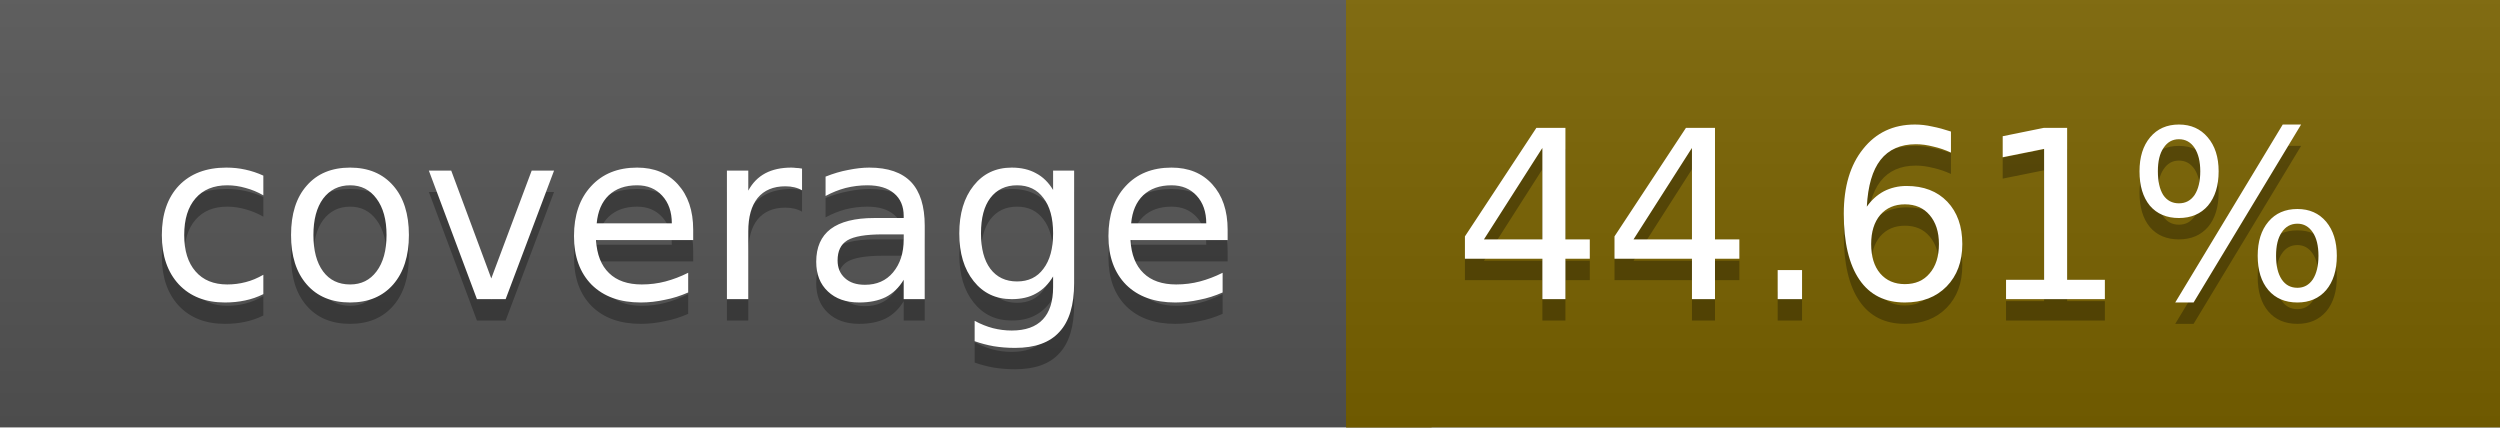
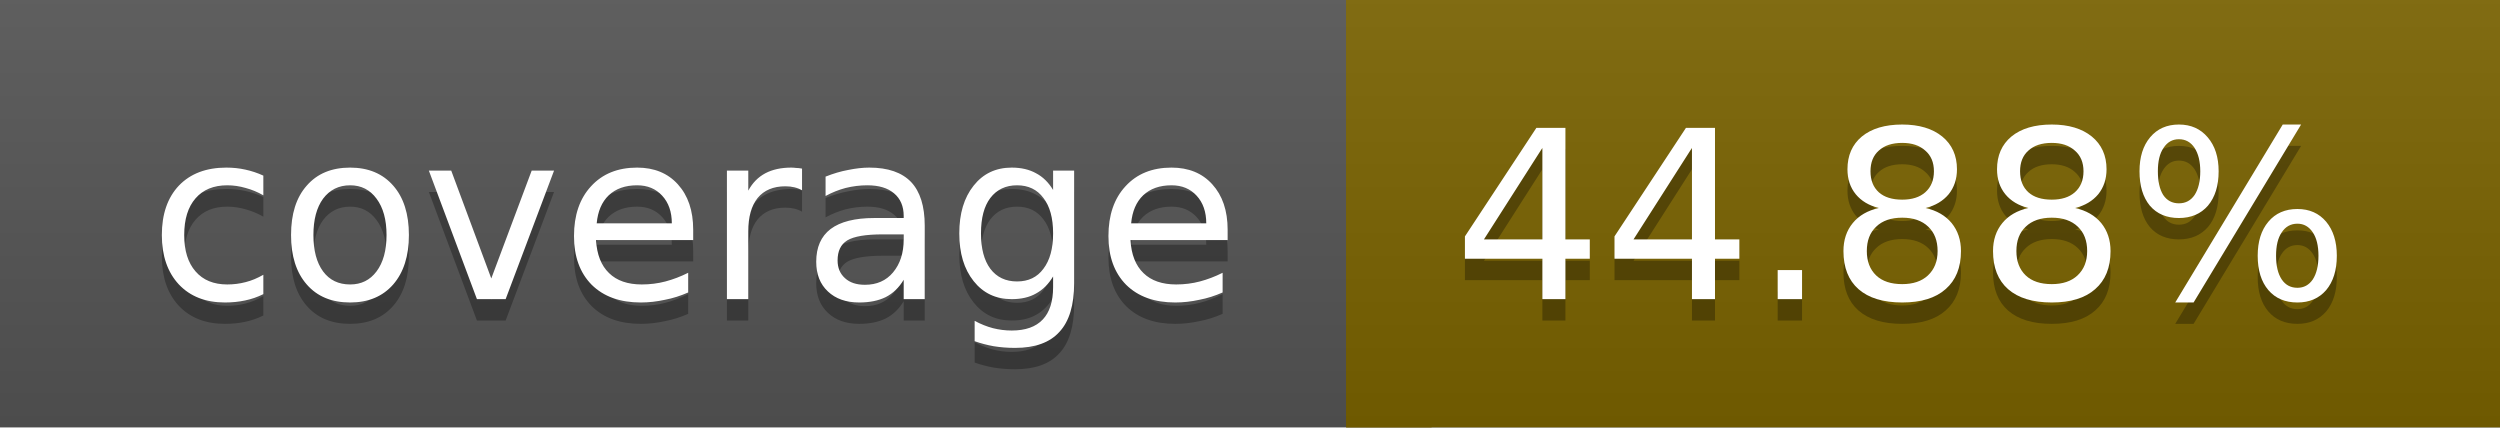
<svg xmlns="http://www.w3.org/2000/svg" width="117" height="20">
  <linearGradient id="a" x2="0" y2="100%">
    <stop offset="0" stop-color="#bbb" stop-opacity=".1" />
    <stop offset="1" stop-opacity=".1" />
  </linearGradient>
  <rect rx="0" width="117" height="20" fill="#555" />
  <rect rx="0" x="63" width="54" height="20" fill="#7a6300" />
  <path fill="#7a6300" d="M63 0h4v20h-4z" />
  <rect rx="0" width="117" height="20" fill="url(#a)" />
  <g fill="#fff" text-anchor="middle" font-family="DejaVu Sans,Verdana,Geneva,sans-serif" font-size="11">
    <text x="32.5" y="15" fill="#010101" fill-opacity=".3">coverage</text>
    <text x="32.5" y="14">coverage</text>
-     <text x="89" y="15" fill="#010101" fill-opacity=".3">44.61%</text>
-     <text x="89" y="14">44.61%</text>
+     <text x="89" y="15" fill="#010101" fill-opacity=".3">44.88%</text>
+     <text x="89" y="14">44.88%</text>
  </g>
</svg>
